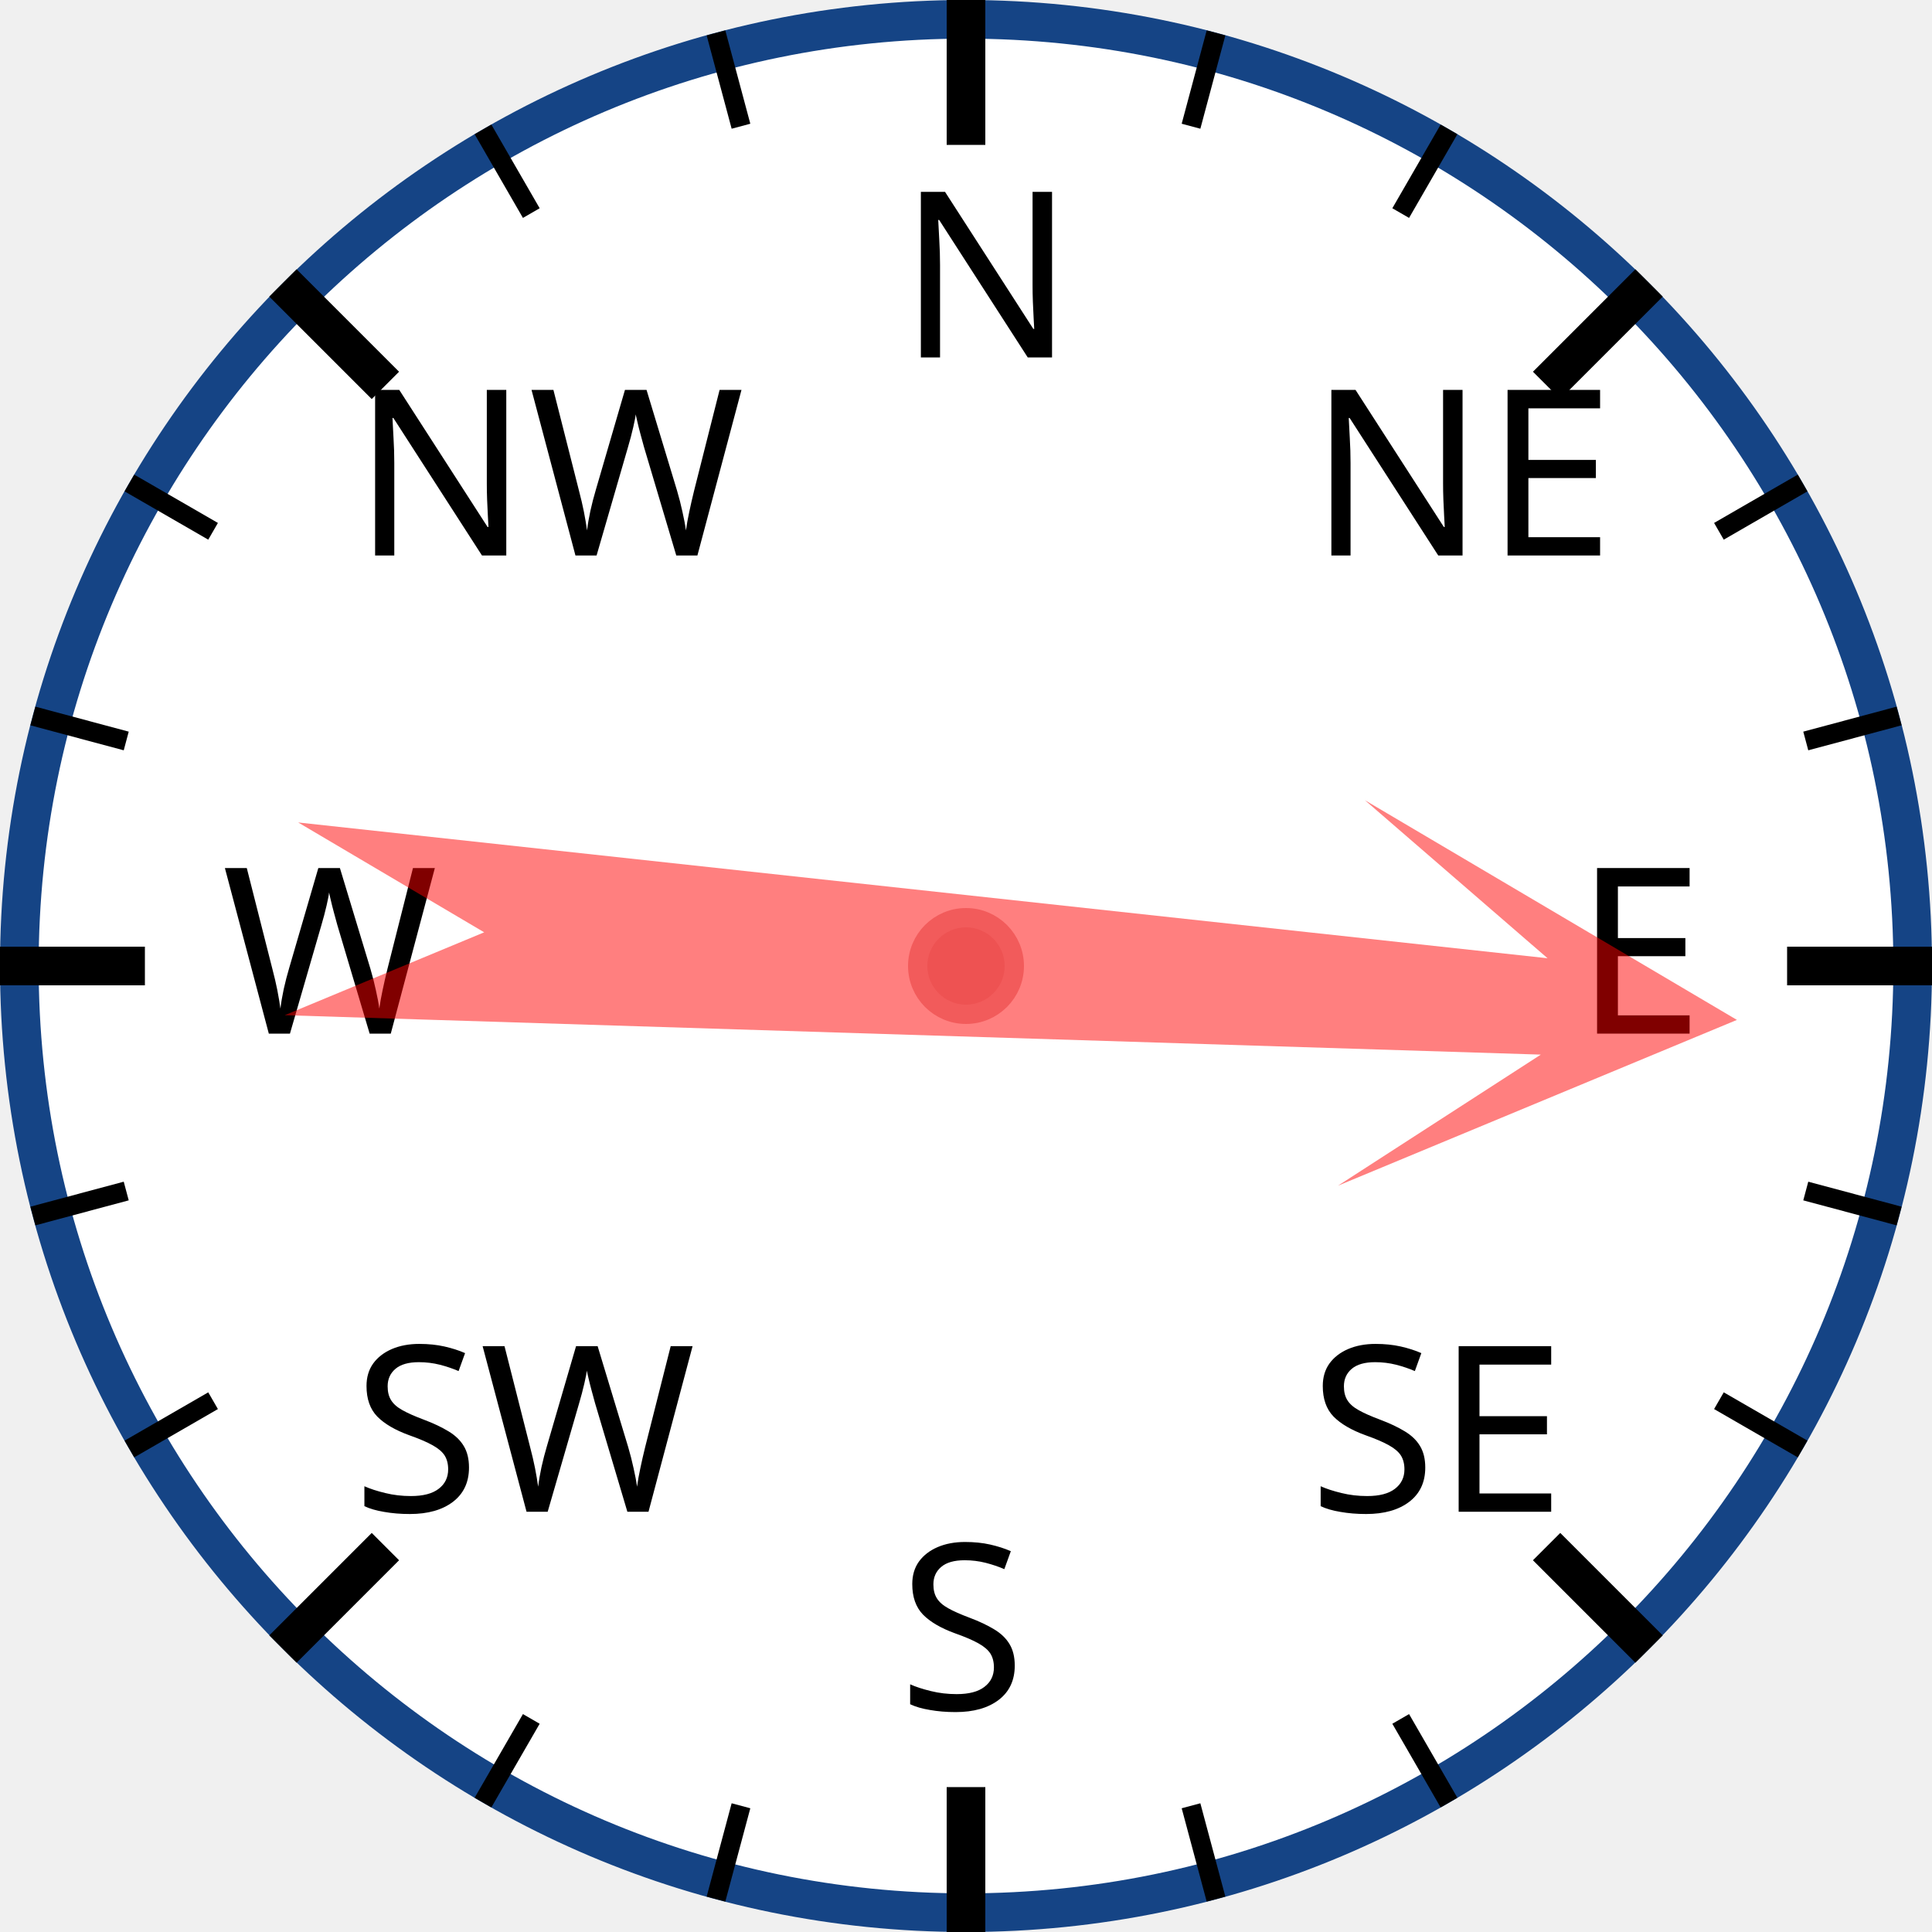
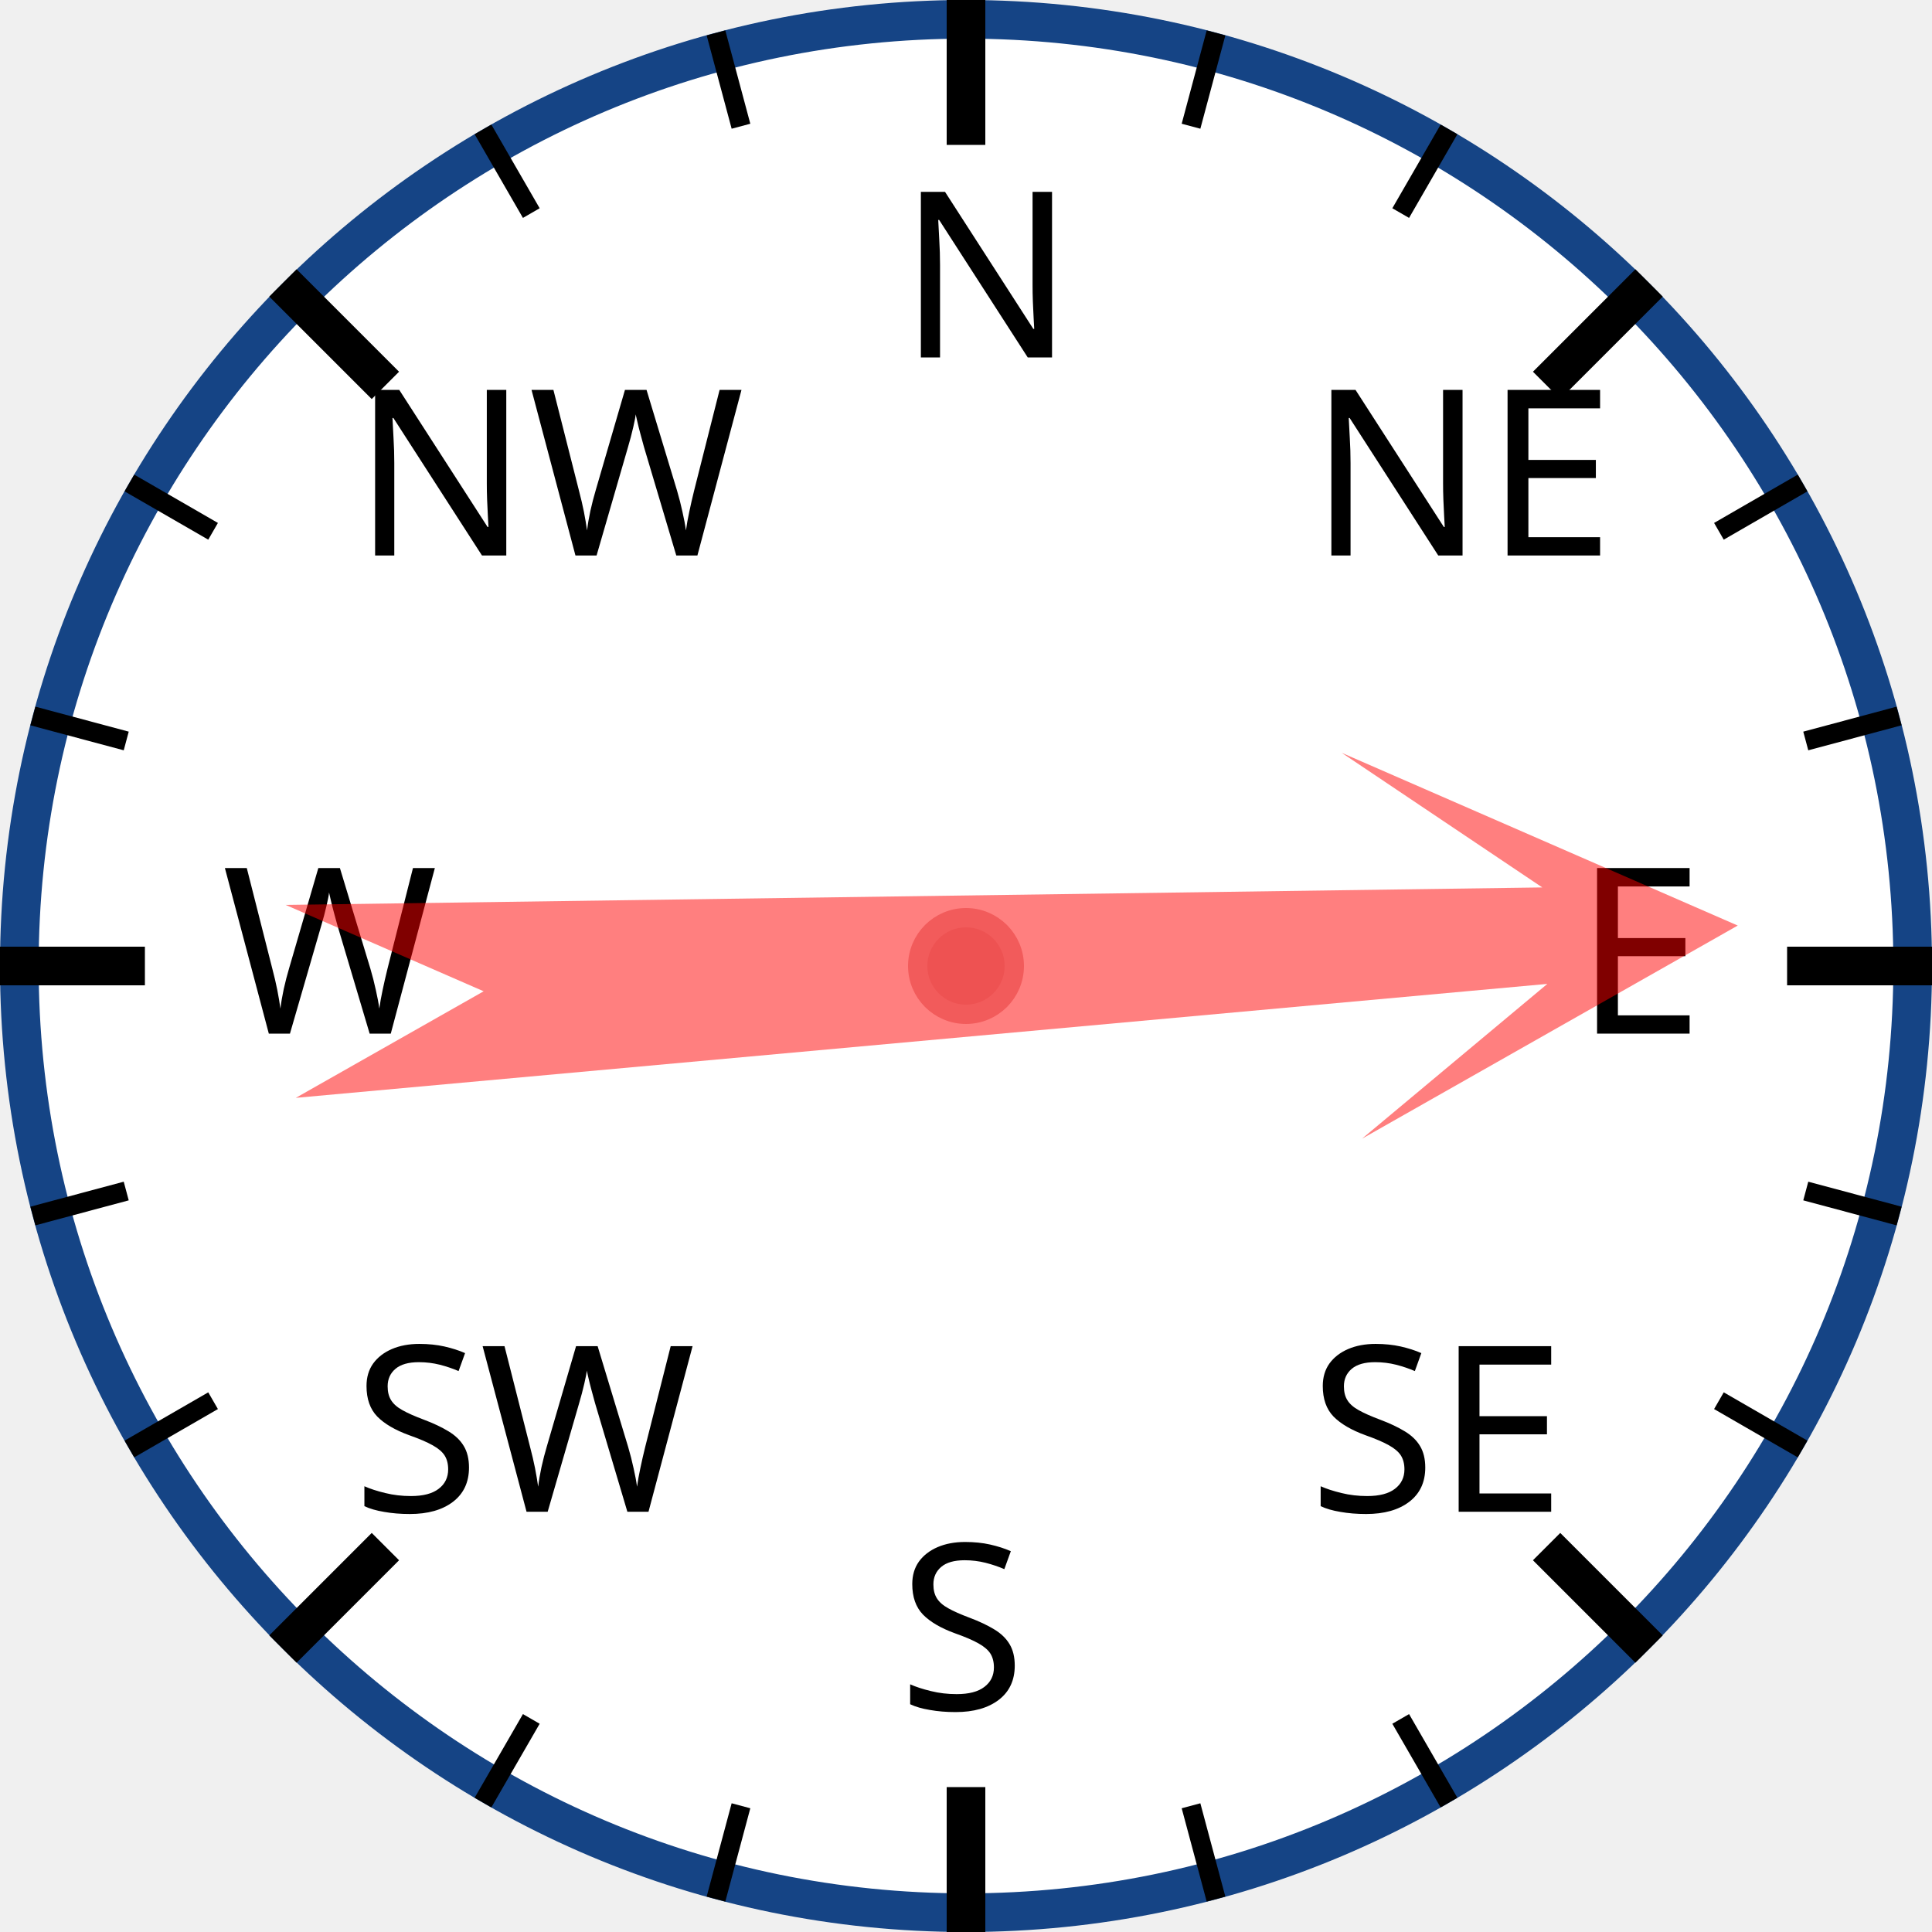
<svg xmlns="http://www.w3.org/2000/svg" width="120px" height="120px" viewBox="0 0 200 200">
  <circle cx="100" cy="100" r="98" style="fill: white; stroke: #154485; stroke-width: 4;" />
  <text x="93.0" y="37.0" style="font-family: sans-serif; font-size: 18pt;">N</text>
  <line x1="100.0" y1="0.0" x2="100.0" y2="15.0" style="stroke: black; stroke-width: 4;" />
  <line x1="74.118" y1="3.407" x2="76.706" y2="13.067" style="stroke: black; stroke-width: 2;" />
  <line x1="50" y1="13.397" x2="55" y2="22.058" style="stroke: black; stroke-width: 2;" />
  <text x="36.503" y="57.503" style="font-family: sans-serif; font-size: 18pt;">NW</text>
  <line x1="29.289" y1="29.289" x2="39.896" y2="39.896" style="stroke: black; stroke-width: 4;" />
  <line x1="13.397" y1="50" x2="22.058" y2="55" style="stroke: black; stroke-width: 2;" />
  <line x1="3.407" y1="74.118" x2="13.067" y2="76.706" style="stroke: black; stroke-width: 2;" />
  <text x="23.0" y="107.0" style="font-family: sans-serif; font-size: 18pt;">W</text>
  <line x1="0.0" y1="100.0" x2="15.0" y2="100.0" style="stroke: black; stroke-width: 4;" />
  <line x1="3.407" y1="125.882" x2="13.067" y2="123.294" style="stroke: black; stroke-width: 2;" />
  <line x1="13.397" y1="150" x2="22.058" y2="145" style="stroke: black; stroke-width: 2;" />
  <text x="36.503" y="156.497" style="font-family: sans-serif; font-size: 18pt;">SW</text>
  <line x1="29.289" y1="170.711" x2="39.896" y2="160.104" style="stroke: black; stroke-width: 4;" />
  <line x1="50" y1="186.603" x2="55" y2="177.942" style="stroke: black; stroke-width: 2;" />
  <line x1="74.118" y1="196.593" x2="76.706" y2="186.933" style="stroke: black; stroke-width: 2;" />
  <text x="93" y="177.0" style="font-family: sans-serif; font-size: 18pt;">S</text>
  <line x1="100" y1="200.0" x2="100" y2="185.0" style="stroke: black; stroke-width: 4;" />
  <line x1="125.882" y1="196.593" x2="123.294" y2="186.933" style="stroke: black; stroke-width: 2;" />
  <line x1="150.0" y1="186.603" x2="145.0" y2="177.942" style="stroke: black; stroke-width: 2;" />
  <text x="135.497" y="156.497" style="font-family: sans-serif; font-size: 18pt;">SE</text>
  <line x1="170.711" y1="170.711" x2="160.104" y2="160.104" style="stroke: black; stroke-width: 4;" />
  <line x1="186.603" y1="150" x2="177.942" y2="145" style="stroke: black; stroke-width: 2;" />
  <line x1="196.593" y1="125.882" x2="186.933" y2="123.294" style="stroke: black; stroke-width: 2;" />
  <text x="163.0" y="107" style="font-family: sans-serif; font-size: 18pt;">E</text>
  <line x1="200.0" y1="100" x2="185.0" y2="100" style="stroke: black; stroke-width: 4;" />
  <line x1="196.593" y1="74.118" x2="186.933" y2="76.706" style="stroke: black; stroke-width: 2;" />
  <line x1="186.603" y1="50" x2="177.942" y2="55" style="stroke: black; stroke-width: 2;" />
  <text x="135.497" y="57.503" style="font-family: sans-serif; font-size: 18pt;">NE</text>
  <line x1="170.711" y1="29.289" x2="160.104" y2="39.896" style="stroke: black; stroke-width: 4;" />
  <line x1="150" y1="13.397" x2="145" y2="22.058" style="stroke: black; stroke-width: 2;" />
  <line x1="125.882" y1="3.407" x2="123.294" y2="13.067" style="stroke: black; stroke-width: 2;" />
-   <polygon points="100 20 120 60 105 40 110 170 100 150 90 170 95 40 80 60" style="fill: red; fill-opacity: 0.5;" transform="rotate(94,100,100)" />
+   <polygon points="100 20 120 60 105 40 110 170 100 150 90 170 95 40 80 60" style="fill: red; fill-opacity: 0.5;" transform="rotate(87,100,100)" />
  <circle cx="100" cy="100" r="5" style="fill: #EE5252; stroke: #F25B5B; stroke-width: 2;" />
</svg>
